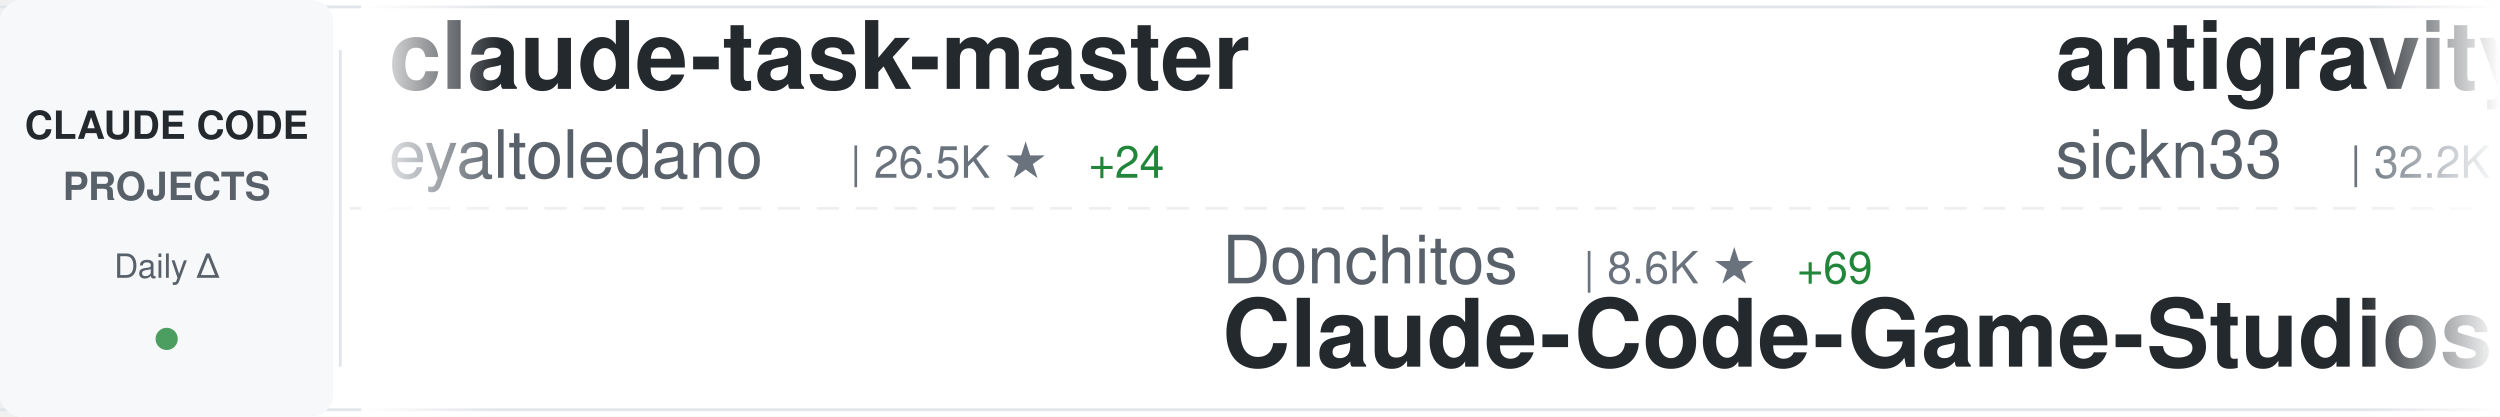
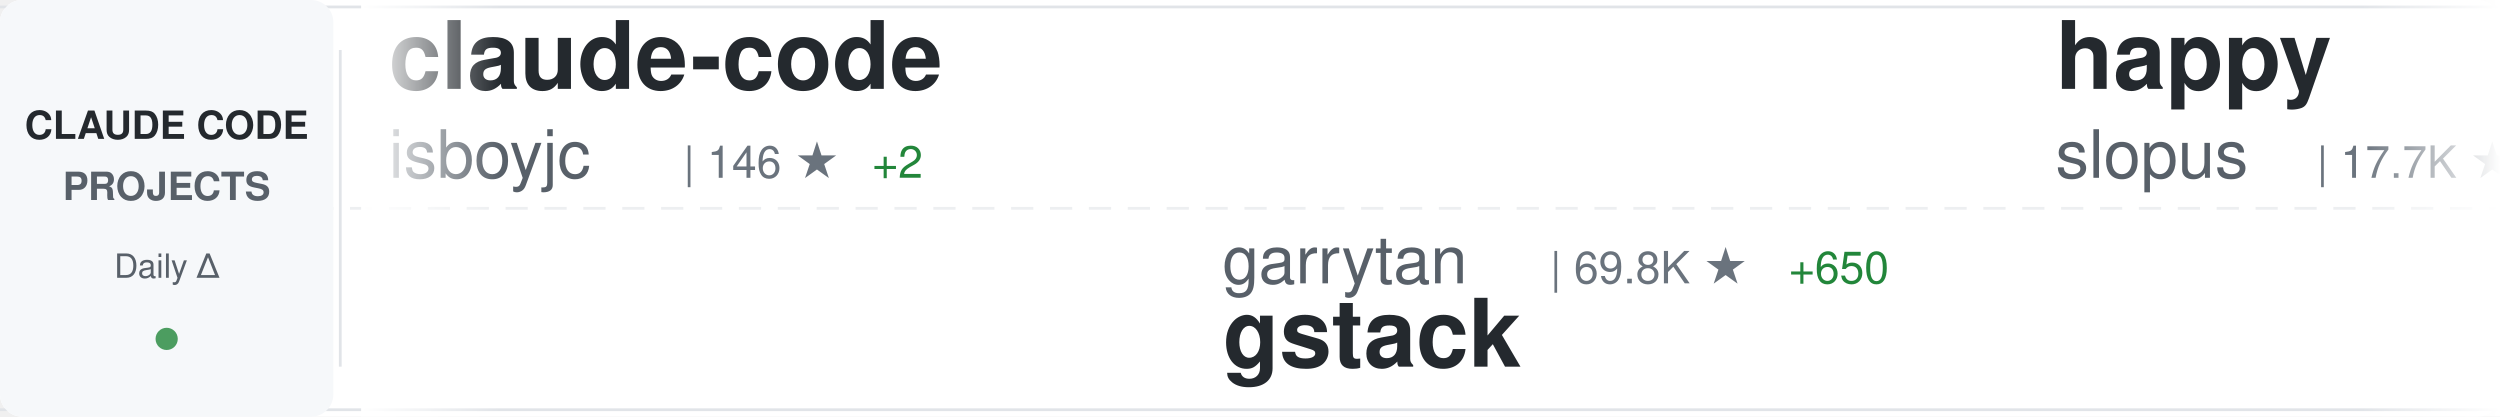
<svg xmlns="http://www.w3.org/2000/svg" width="900" height="150">
  <defs>
    <linearGradient id="awesomeLeftFade" x1="0%" y1="0%" x2="100%" y2="0%">
      <stop offset="0%" style="stop-color:#ffffff;stop-opacity:1" />
      <stop offset="100%" style="stop-color:#ffffff;stop-opacity:0" />
    </linearGradient>
    <linearGradient id="awesomeRightFade" x1="0%" y1="0%" x2="100%" y2="0%">
      <stop offset="0%" style="stop-color:#ffffff;stop-opacity:0" />
      <stop offset="100%" style="stop-color:#ffffff;stop-opacity:1" />
    </linearGradient>
  </defs>
  <rect width="900" height="150" fill="#ffffff" rx="8" />
  <rect x="0" y="2" width="900" height="1" fill="#e1e4e8" />
  <rect x="0" y="147" width="900" height="1" fill="#e1e4e8" />
  <line x1="0" y1="75" x2="900" y2="75" stroke="#e1e4e8" stroke-width="1" stroke-dasharray="8 6" opacity="0.6" />
  <rect x="0" y="0" width="120" height="150" fill="#f6f8fa" rx="8" />
  <text x="60" y="50" font-family="-apple-system, BlinkMacSystemFont, 'Segoe UI', Helvetica, Arial, sans-serif" font-size="14" font-weight="600" fill="#24292e" text-anchor="middle">CLAUDE CODE</text>
  <text x="60" y="72" font-family="-apple-system, BlinkMacSystemFont, 'Segoe UI', Helvetica, Arial, sans-serif" font-size="14" font-weight="600" fill="#586069" text-anchor="middle">PROJECTS</text>
  <text x="60" y="100" font-family="-apple-system, BlinkMacSystemFont, 'Segoe UI', Helvetica, Arial, sans-serif" font-size="12" font-weight="500" fill="#586069" text-anchor="middle">Daily Δ</text>
  <circle cx="60" cy="122" r="4" fill="#22863a" opacity="0.8" />
  <rect x="122" y="18" width="1" height="114" fill="#e1e4e8" />
  <clipPath id="awesomeTickerClip">
    <rect x="130" y="0" width="770" height="150" />
  </clipPath>
  <g clip-path="url(#awesomeTickerClip)">
    <g id="awesomeTickerItems">
      <animateTransform attributeName="transform" attributeType="XML" type="translate" from="0 0" to="-3000 0" dur="54s" repeatCount="indefinite" />
      <g transform="translate(0, 0)">
-         <text x="140" y="32" font-family="-apple-system, BlinkMacSystemFont, 'Segoe UI', Helvetica, Arial, sans-serif" font-size="34" font-weight="600" fill="#24292e">claude-task-master</text>
-         <text x="140" y="64" font-family="-apple-system, BlinkMacSystemFont, 'Segoe UI', Helvetica, Arial, sans-serif" font-size="24" font-weight="400" fill="#586069">eyaltoledano</text>
-         <text x="306" y="64" font-family="-apple-system, BlinkMacSystemFont, 'Segoe UI', Helvetica, Arial, sans-serif" font-size="16" font-weight="500" fill="#6a737d">| 26.5K ★</text>
-         <text x="392" y="64" font-family="-apple-system, BlinkMacSystemFont, 'Segoe UI', Helvetica, Arial, sans-serif" font-size="16" font-weight="500" fill="#22863a"> +24</text>
+         <text x="140" y="32" font-family="-apple-system, BlinkMacSystemFont, 'Segoe UI', Helvetica, Arial, sans-serif" font-size="34" font-weight="600" fill="#24292e">claude-code</text>
+         <text x="140" y="64" font-family="-apple-system, BlinkMacSystemFont, 'Segoe UI', Helvetica, Arial, sans-serif" font-size="24" font-weight="400" fill="#586069">isboyjc</text>
+         <text x="246" y="64" font-family="-apple-system, BlinkMacSystemFont, 'Segoe UI', Helvetica, Arial, sans-serif" font-size="16" font-weight="500" fill="#6a737d">| 146 ★</text>
+         <text x="314" y="64" font-family="-apple-system, BlinkMacSystemFont, 'Segoe UI', Helvetica, Arial, sans-serif" font-size="16" font-weight="500" fill="#22863a"> +2</text>
      </g>
      <g transform="translate(300, 0)">
-         <text x="140" y="102" font-family="-apple-system, BlinkMacSystemFont, 'Segoe UI', Helvetica, Arial, sans-serif" font-size="24" font-weight="400" fill="#586069">Donchitos</text>
-         <text x="270" y="102" font-family="-apple-system, BlinkMacSystemFont, 'Segoe UI', Helvetica, Arial, sans-serif" font-size="16" font-weight="500" fill="#6a737d">| 8.6K ★</text>
-         <text x="347" y="102" font-family="-apple-system, BlinkMacSystemFont, 'Segoe UI', Helvetica, Arial, sans-serif" font-size="16" font-weight="500" fill="#22863a"> +69</text>
-         <text x="140" y="132" font-family="-apple-system, BlinkMacSystemFont, 'Segoe UI', Helvetica, Arial, sans-serif" font-size="34" font-weight="600" fill="#24292e">Claude-Code-Game-Studios</text>
+         <text x="140" y="102" font-family="-apple-system, BlinkMacSystemFont, 'Segoe UI', Helvetica, Arial, sans-serif" font-size="24" font-weight="400" fill="#586069">garrytan</text>
+         <text x="258" y="102" font-family="-apple-system, BlinkMacSystemFont, 'Segoe UI', Helvetica, Arial, sans-serif" font-size="16" font-weight="500" fill="#6a737d">| 69.8K ★</text>
+         <text x="344" y="102" font-family="-apple-system, BlinkMacSystemFont, 'Segoe UI', Helvetica, Arial, sans-serif" font-size="16" font-weight="500" fill="#22863a"> +650</text>
+         <text x="140" y="132" font-family="-apple-system, BlinkMacSystemFont, 'Segoe UI', Helvetica, Arial, sans-serif" font-size="34" font-weight="600" fill="#24292e">gstack</text>
      </g>
      <g transform="translate(600, 0)">
-         <text x="140" y="32" font-family="-apple-system, BlinkMacSystemFont, 'Segoe UI', Helvetica, Arial, sans-serif" font-size="34" font-weight="600" fill="#24292e">antigravity-awesome-skil...</text>
-         <text x="140" y="64" font-family="-apple-system, BlinkMacSystemFont, 'Segoe UI', Helvetica, Arial, sans-serif" font-size="24" font-weight="400" fill="#586069">sickn33</text>
-         <text x="246" y="64" font-family="-apple-system, BlinkMacSystemFont, 'Segoe UI', Helvetica, Arial, sans-serif" font-size="16" font-weight="500" fill="#6a737d">| 32.2K ★</text>
-         <text x="332" y="64" font-family="-apple-system, BlinkMacSystemFont, 'Segoe UI', Helvetica, Arial, sans-serif" font-size="16" font-weight="500" fill="#22863a"> +183</text>
+         <text x="140" y="32" font-family="-apple-system, BlinkMacSystemFont, 'Segoe UI', Helvetica, Arial, sans-serif" font-size="34" font-weight="600" fill="#24292e">happy</text>
+         <text x="140" y="64" font-family="-apple-system, BlinkMacSystemFont, 'Segoe UI', Helvetica, Arial, sans-serif" font-size="24" font-weight="400" fill="#586069">slopus</text>
+         <text x="234" y="64" font-family="-apple-system, BlinkMacSystemFont, 'Segoe UI', Helvetica, Arial, sans-serif" font-size="16" font-weight="500" fill="#6a737d">| 17.7K ★</text>
+         <text x="320" y="64" font-family="-apple-system, BlinkMacSystemFont, 'Segoe UI', Helvetica, Arial, sans-serif" font-size="16" font-weight="500" fill="#22863a"> +69</text>
      </g>
      <g transform="translate(900, 0)">
-         <text x="140" y="102" font-family="-apple-system, BlinkMacSystemFont, 'Segoe UI', Helvetica, Arial, sans-serif" font-size="24" font-weight="400" fill="#586069">snarktank</text>
-         <text x="270" y="102" font-family="-apple-system, BlinkMacSystemFont, 'Segoe UI', Helvetica, Arial, sans-serif" font-size="16" font-weight="500" fill="#6a737d">| 15.2K ★</text>
-         <text x="356" y="102" font-family="-apple-system, BlinkMacSystemFont, 'Segoe UI', Helvetica, Arial, sans-serif" font-size="16" font-weight="500" fill="#22863a"> +115</text>
-         <text x="140" y="132" font-family="-apple-system, BlinkMacSystemFont, 'Segoe UI', Helvetica, Arial, sans-serif" font-size="34" font-weight="600" fill="#24292e">ralph</text>
+         <text x="140" y="102" font-family="-apple-system, BlinkMacSystemFont, 'Segoe UI', Helvetica, Arial, sans-serif" font-size="24" font-weight="400" fill="#586069">hangsman</text>
+         <text x="258" y="102" font-family="-apple-system, BlinkMacSystemFont, 'Segoe UI', Helvetica, Arial, sans-serif" font-size="16" font-weight="500" fill="#6a737d">| 752 ★</text>
+         <text x="326" y="102" font-family="-apple-system, BlinkMacSystemFont, 'Segoe UI', Helvetica, Arial, sans-serif" font-size="16" font-weight="500" fill="#22863a"> +1</text>
+         <text x="140" y="132" font-family="-apple-system, BlinkMacSystemFont, 'Segoe UI', Helvetica, Arial, sans-serif" font-size="34" font-weight="600" fill="#24292e">claude-code-source</text>
      </g>
      <g transform="translate(1200, 0)">
-         <text x="140" y="32" font-family="-apple-system, BlinkMacSystemFont, 'Segoe UI', Helvetica, Arial, sans-serif" font-size="34" font-weight="600" fill="#24292e">claude-code-reverse</text>
-         <text x="140" y="64" font-family="-apple-system, BlinkMacSystemFont, 'Segoe UI', Helvetica, Arial, sans-serif" font-size="24" font-weight="400" fill="#586069">Yuyz0112</text>
-         <text x="258" y="64" font-family="-apple-system, BlinkMacSystemFont, 'Segoe UI', Helvetica, Arial, sans-serif" font-size="16" font-weight="500" fill="#6a737d">| 2.3K ★</text>
-         <text x="335" y="64" font-family="-apple-system, BlinkMacSystemFont, 'Segoe UI', Helvetica, Arial, sans-serif" font-size="16" font-weight="500" fill="#22863a"> +1</text>
+         <text x="140" y="32" font-family="-apple-system, BlinkMacSystemFont, 'Segoe UI', Helvetica, Arial, sans-serif" font-size="34" font-weight="600" fill="#24292e">how-claude-code-works</text>
+         <text x="140" y="64" font-family="-apple-system, BlinkMacSystemFont, 'Segoe UI', Helvetica, Arial, sans-serif" font-size="24" font-weight="400" fill="#586069">Windy3f3f3f3f</text>
+         <text x="318" y="64" font-family="-apple-system, BlinkMacSystemFont, 'Segoe UI', Helvetica, Arial, sans-serif" font-size="16" font-weight="500" fill="#6a737d">| 1.7K ★</text>
+         <text x="395" y="64" font-family="-apple-system, BlinkMacSystemFont, 'Segoe UI', Helvetica, Arial, sans-serif" font-size="16" font-weight="500" fill="#22863a"> +25</text>
      </g>
      <g transform="translate(1500, 0)">
-         <text x="140" y="102" font-family="-apple-system, BlinkMacSystemFont, 'Segoe UI', Helvetica, Arial, sans-serif" font-size="24" font-weight="400" fill="#586069">carlvellotti</text>
+         <text x="140" y="102" font-family="-apple-system, BlinkMacSystemFont, 'Segoe UI', Helvetica, Arial, sans-serif" font-size="24" font-weight="400" fill="#586069">Alishahryar1</text>
        <text x="306" y="102" font-family="-apple-system, BlinkMacSystemFont, 'Segoe UI', Helvetica, Arial, sans-serif" font-size="16" font-weight="500" fill="#6a737d">| 1.8K ★</text>
-         <text x="383" y="102" font-family="-apple-system, BlinkMacSystemFont, 'Segoe UI', Helvetica, Arial, sans-serif" font-size="16" font-weight="500" fill="#22863a"> +14</text>
-         <text x="140" y="132" font-family="-apple-system, BlinkMacSystemFont, 'Segoe UI', Helvetica, Arial, sans-serif" font-size="34" font-weight="600" fill="#24292e">claude-code-pm-course</text>
+         <text x="383" y="102" font-family="-apple-system, BlinkMacSystemFont, 'Segoe UI', Helvetica, Arial, sans-serif" font-size="16" font-weight="500" fill="#22863a"> +19</text>
+         <text x="140" y="132" font-family="-apple-system, BlinkMacSystemFont, 'Segoe UI', Helvetica, Arial, sans-serif" font-size="34" font-weight="600" fill="#24292e">free-claude-code</text>
      </g>
      <g transform="translate(1800, 0)">
-         <text x="140" y="32" font-family="-apple-system, BlinkMacSystemFont, 'Segoe UI', Helvetica, Arial, sans-serif" font-size="34" font-weight="600" fill="#24292e">claude-code-rev</text>
-         <text x="140" y="64" font-family="-apple-system, BlinkMacSystemFont, 'Segoe UI', Helvetica, Arial, sans-serif" font-size="24" font-weight="400" fill="#586069">oboard</text>
-         <text x="234" y="64" font-family="-apple-system, BlinkMacSystemFont, 'Segoe UI', Helvetica, Arial, sans-serif" font-size="16" font-weight="500" fill="#6a737d">| 2.9K ★</text>
-         <text x="311" y="64" font-family="-apple-system, BlinkMacSystemFont, 'Segoe UI', Helvetica, Arial, sans-serif" font-size="16" font-weight="500" fill="#22863a"> +13</text>
+         <text x="140" y="32" font-family="-apple-system, BlinkMacSystemFont, 'Segoe UI', Helvetica, Arial, sans-serif" font-size="34" font-weight="600" fill="#24292e">claude-code-source-code-...</text>
+         <text x="140" y="64" font-family="-apple-system, BlinkMacSystemFont, 'Segoe UI', Helvetica, Arial, sans-serif" font-size="24" font-weight="400" fill="#586069">ghuntley</text>
+         <text x="258" y="64" font-family="-apple-system, BlinkMacSystemFont, 'Segoe UI', Helvetica, Arial, sans-serif" font-size="16" font-weight="500" fill="#6a737d">| 971 ★</text>
      </g>
      <g transform="translate(2100, 0)">
-         <text x="140" y="102" font-family="-apple-system, BlinkMacSystemFont, 'Segoe UI', Helvetica, Arial, sans-serif" font-size="24" font-weight="400" fill="#586069">https-deeplearning-ai</text>
-         <text x="414" y="102" font-family="-apple-system, BlinkMacSystemFont, 'Segoe UI', Helvetica, Arial, sans-serif" font-size="16" font-weight="500" fill="#6a737d">| 482 ★</text>
-         <text x="482" y="102" font-family="-apple-system, BlinkMacSystemFont, 'Segoe UI', Helvetica, Arial, sans-serif" font-size="16" font-weight="500" fill="#22863a"> +1</text>
-         <text x="140" y="132" font-family="-apple-system, BlinkMacSystemFont, 'Segoe UI', Helvetica, Arial, sans-serif" font-size="34" font-weight="600" fill="#24292e">sc-claude-code-files</text>
+         <text x="140" y="102" font-family="-apple-system, BlinkMacSystemFont, 'Segoe UI', Helvetica, Arial, sans-serif" font-size="24" font-weight="400" fill="#586069">yasasbanukaofficial</text>
+         <text x="390" y="102" font-family="-apple-system, BlinkMacSystemFont, 'Segoe UI', Helvetica, Arial, sans-serif" font-size="16" font-weight="500" fill="#6a737d">| 2.3K ★</text>
+         <text x="467" y="102" font-family="-apple-system, BlinkMacSystemFont, 'Segoe UI', Helvetica, Arial, sans-serif" font-size="16" font-weight="500" fill="#22863a"> +65</text>
+         <text x="140" y="132" font-family="-apple-system, BlinkMacSystemFont, 'Segoe UI', Helvetica, Arial, sans-serif" font-size="34" font-weight="600" fill="#24292e">claude-code</text>
      </g>
      <g transform="translate(2400, 0)">
-         <text x="140" y="32" font-family="-apple-system, BlinkMacSystemFont, 'Segoe UI', Helvetica, Arial, sans-serif" font-size="34" font-weight="600" fill="#24292e">claude-code-source-code</text>
-         <text x="140" y="64" font-family="-apple-system, BlinkMacSystemFont, 'Segoe UI', Helvetica, Arial, sans-serif" font-size="24" font-weight="400" fill="#586069">777genius</text>
-         <text x="270" y="64" font-family="-apple-system, BlinkMacSystemFont, 'Segoe UI', Helvetica, Arial, sans-serif" font-size="16" font-weight="500" fill="#6a737d">| 894 ★</text>
-         <text x="338" y="64" font-family="-apple-system, BlinkMacSystemFont, 'Segoe UI', Helvetica, Arial, sans-serif" font-size="16" font-weight="500" fill="#22863a"> +2</text>
+         <text x="140" y="32" font-family="-apple-system, BlinkMacSystemFont, 'Segoe UI', Helvetica, Arial, sans-serif" font-size="34" font-weight="600" fill="#24292e">claude-code-source</text>
+         <text x="140" y="64" font-family="-apple-system, BlinkMacSystemFont, 'Segoe UI', Helvetica, Arial, sans-serif" font-size="24" font-weight="400" fill="#586069">AprilNEA</text>
+         <text x="258" y="64" font-family="-apple-system, BlinkMacSystemFont, 'Segoe UI', Helvetica, Arial, sans-serif" font-size="16" font-weight="500" fill="#6a737d">| 370 ★</text>
      </g>
      <g transform="translate(2700, 0)">
-         <text x="140" y="102" font-family="-apple-system, BlinkMacSystemFont, 'Segoe UI', Helvetica, Arial, sans-serif" font-size="24" font-weight="400" fill="#586069">tanbiralam</text>
-         <text x="282" y="102" font-family="-apple-system, BlinkMacSystemFont, 'Segoe UI', Helvetica, Arial, sans-serif" font-size="16" font-weight="500" fill="#6a737d">| 1.4K ★</text>
-         <text x="359" y="102" font-family="-apple-system, BlinkMacSystemFont, 'Segoe UI', Helvetica, Arial, sans-serif" font-size="16" font-weight="500" fill="#22863a"> +15</text>
-         <text x="140" y="132" font-family="-apple-system, BlinkMacSystemFont, 'Segoe UI', Helvetica, Arial, sans-serif" font-size="34" font-weight="600" fill="#24292e">claude-code</text>
+         <text x="140" y="102" font-family="-apple-system, BlinkMacSystemFont, 'Segoe UI', Helvetica, Arial, sans-serif" font-size="24" font-weight="400" fill="#586069">anthropics</text>
+         <text x="282" y="102" font-family="-apple-system, BlinkMacSystemFont, 'Segoe UI', Helvetica, Arial, sans-serif" font-size="16" font-weight="500" fill="#6a737d">| 4.2K ★</text>
+         <text x="359" y="102" font-family="-apple-system, BlinkMacSystemFont, 'Segoe UI', Helvetica, Arial, sans-serif" font-size="16" font-weight="500" fill="#22863a"> +12</text>
+         <text x="140" y="132" font-family="-apple-system, BlinkMacSystemFont, 'Segoe UI', Helvetica, Arial, sans-serif" font-size="34" font-weight="600" fill="#24292e">claude-code-security-rev...</text>
      </g>
      <g transform="translate(3000, 0)">
-         <text x="140" y="32" font-family="-apple-system, BlinkMacSystemFont, 'Segoe UI', Helvetica, Arial, sans-serif" font-size="34" font-weight="600" fill="#24292e">claude-task-master</text>
-         <text x="140" y="64" font-family="-apple-system, BlinkMacSystemFont, 'Segoe UI', Helvetica, Arial, sans-serif" font-size="24" font-weight="400" fill="#586069">eyaltoledano</text>
-         <text x="306" y="64" font-family="-apple-system, BlinkMacSystemFont, 'Segoe UI', Helvetica, Arial, sans-serif" font-size="16" font-weight="500" fill="#6a737d">| 26.5K ★</text>
-         <text x="392" y="64" font-family="-apple-system, BlinkMacSystemFont, 'Segoe UI', Helvetica, Arial, sans-serif" font-size="16" font-weight="500" fill="#22863a"> +24</text>
+         <text x="140" y="32" font-family="-apple-system, BlinkMacSystemFont, 'Segoe UI', Helvetica, Arial, sans-serif" font-size="34" font-weight="600" fill="#24292e">claude-code</text>
+         <text x="140" y="64" font-family="-apple-system, BlinkMacSystemFont, 'Segoe UI', Helvetica, Arial, sans-serif" font-size="24" font-weight="400" fill="#586069">isboyjc</text>
+         <text x="246" y="64" font-family="-apple-system, BlinkMacSystemFont, 'Segoe UI', Helvetica, Arial, sans-serif" font-size="16" font-weight="500" fill="#6a737d">| 146 ★</text>
+         <text x="314" y="64" font-family="-apple-system, BlinkMacSystemFont, 'Segoe UI', Helvetica, Arial, sans-serif" font-size="16" font-weight="500" fill="#22863a"> +2</text>
      </g>
      <g transform="translate(3300, 0)">
-         <text x="140" y="102" font-family="-apple-system, BlinkMacSystemFont, 'Segoe UI', Helvetica, Arial, sans-serif" font-size="24" font-weight="400" fill="#586069">Donchitos</text>
-         <text x="270" y="102" font-family="-apple-system, BlinkMacSystemFont, 'Segoe UI', Helvetica, Arial, sans-serif" font-size="16" font-weight="500" fill="#6a737d">| 8.6K ★</text>
-         <text x="347" y="102" font-family="-apple-system, BlinkMacSystemFont, 'Segoe UI', Helvetica, Arial, sans-serif" font-size="16" font-weight="500" fill="#22863a"> +69</text>
-         <text x="140" y="132" font-family="-apple-system, BlinkMacSystemFont, 'Segoe UI', Helvetica, Arial, sans-serif" font-size="34" font-weight="600" fill="#24292e">Claude-Code-Game-Studios</text>
+         <text x="140" y="102" font-family="-apple-system, BlinkMacSystemFont, 'Segoe UI', Helvetica, Arial, sans-serif" font-size="24" font-weight="400" fill="#586069">garrytan</text>
+         <text x="258" y="102" font-family="-apple-system, BlinkMacSystemFont, 'Segoe UI', Helvetica, Arial, sans-serif" font-size="16" font-weight="500" fill="#6a737d">| 69.8K ★</text>
+         <text x="344" y="102" font-family="-apple-system, BlinkMacSystemFont, 'Segoe UI', Helvetica, Arial, sans-serif" font-size="16" font-weight="500" fill="#22863a"> +650</text>
+         <text x="140" y="132" font-family="-apple-system, BlinkMacSystemFont, 'Segoe UI', Helvetica, Arial, sans-serif" font-size="34" font-weight="600" fill="#24292e">gstack</text>
      </g>
      <g transform="translate(3600, 0)">
-         <text x="140" y="32" font-family="-apple-system, BlinkMacSystemFont, 'Segoe UI', Helvetica, Arial, sans-serif" font-size="34" font-weight="600" fill="#24292e">antigravity-awesome-skil...</text>
-         <text x="140" y="64" font-family="-apple-system, BlinkMacSystemFont, 'Segoe UI', Helvetica, Arial, sans-serif" font-size="24" font-weight="400" fill="#586069">sickn33</text>
-         <text x="246" y="64" font-family="-apple-system, BlinkMacSystemFont, 'Segoe UI', Helvetica, Arial, sans-serif" font-size="16" font-weight="500" fill="#6a737d">| 32.2K ★</text>
-         <text x="332" y="64" font-family="-apple-system, BlinkMacSystemFont, 'Segoe UI', Helvetica, Arial, sans-serif" font-size="16" font-weight="500" fill="#22863a"> +183</text>
+         <text x="140" y="32" font-family="-apple-system, BlinkMacSystemFont, 'Segoe UI', Helvetica, Arial, sans-serif" font-size="34" font-weight="600" fill="#24292e">happy</text>
+         <text x="140" y="64" font-family="-apple-system, BlinkMacSystemFont, 'Segoe UI', Helvetica, Arial, sans-serif" font-size="24" font-weight="400" fill="#586069">slopus</text>
+         <text x="234" y="64" font-family="-apple-system, BlinkMacSystemFont, 'Segoe UI', Helvetica, Arial, sans-serif" font-size="16" font-weight="500" fill="#6a737d">| 17.7K ★</text>
+         <text x="320" y="64" font-family="-apple-system, BlinkMacSystemFont, 'Segoe UI', Helvetica, Arial, sans-serif" font-size="16" font-weight="500" fill="#22863a"> +69</text>
      </g>
      <g transform="translate(3900, 0)">
-         <text x="140" y="102" font-family="-apple-system, BlinkMacSystemFont, 'Segoe UI', Helvetica, Arial, sans-serif" font-size="24" font-weight="400" fill="#586069">snarktank</text>
-         <text x="270" y="102" font-family="-apple-system, BlinkMacSystemFont, 'Segoe UI', Helvetica, Arial, sans-serif" font-size="16" font-weight="500" fill="#6a737d">| 15.2K ★</text>
-         <text x="356" y="102" font-family="-apple-system, BlinkMacSystemFont, 'Segoe UI', Helvetica, Arial, sans-serif" font-size="16" font-weight="500" fill="#22863a"> +115</text>
-         <text x="140" y="132" font-family="-apple-system, BlinkMacSystemFont, 'Segoe UI', Helvetica, Arial, sans-serif" font-size="34" font-weight="600" fill="#24292e">ralph</text>
+         <text x="140" y="102" font-family="-apple-system, BlinkMacSystemFont, 'Segoe UI', Helvetica, Arial, sans-serif" font-size="24" font-weight="400" fill="#586069">hangsman</text>
+         <text x="258" y="102" font-family="-apple-system, BlinkMacSystemFont, 'Segoe UI', Helvetica, Arial, sans-serif" font-size="16" font-weight="500" fill="#6a737d">| 752 ★</text>
+         <text x="326" y="102" font-family="-apple-system, BlinkMacSystemFont, 'Segoe UI', Helvetica, Arial, sans-serif" font-size="16" font-weight="500" fill="#22863a"> +1</text>
+         <text x="140" y="132" font-family="-apple-system, BlinkMacSystemFont, 'Segoe UI', Helvetica, Arial, sans-serif" font-size="34" font-weight="600" fill="#24292e">claude-code-source</text>
      </g>
    </g>
  </g>
  <rect x="130" y="0" width="50" height="150" fill="url(#awesomeLeftFade)" />
  <rect x="850" y="0" width="50" height="150" fill="url(#awesomeRightFade)" />
</svg>
